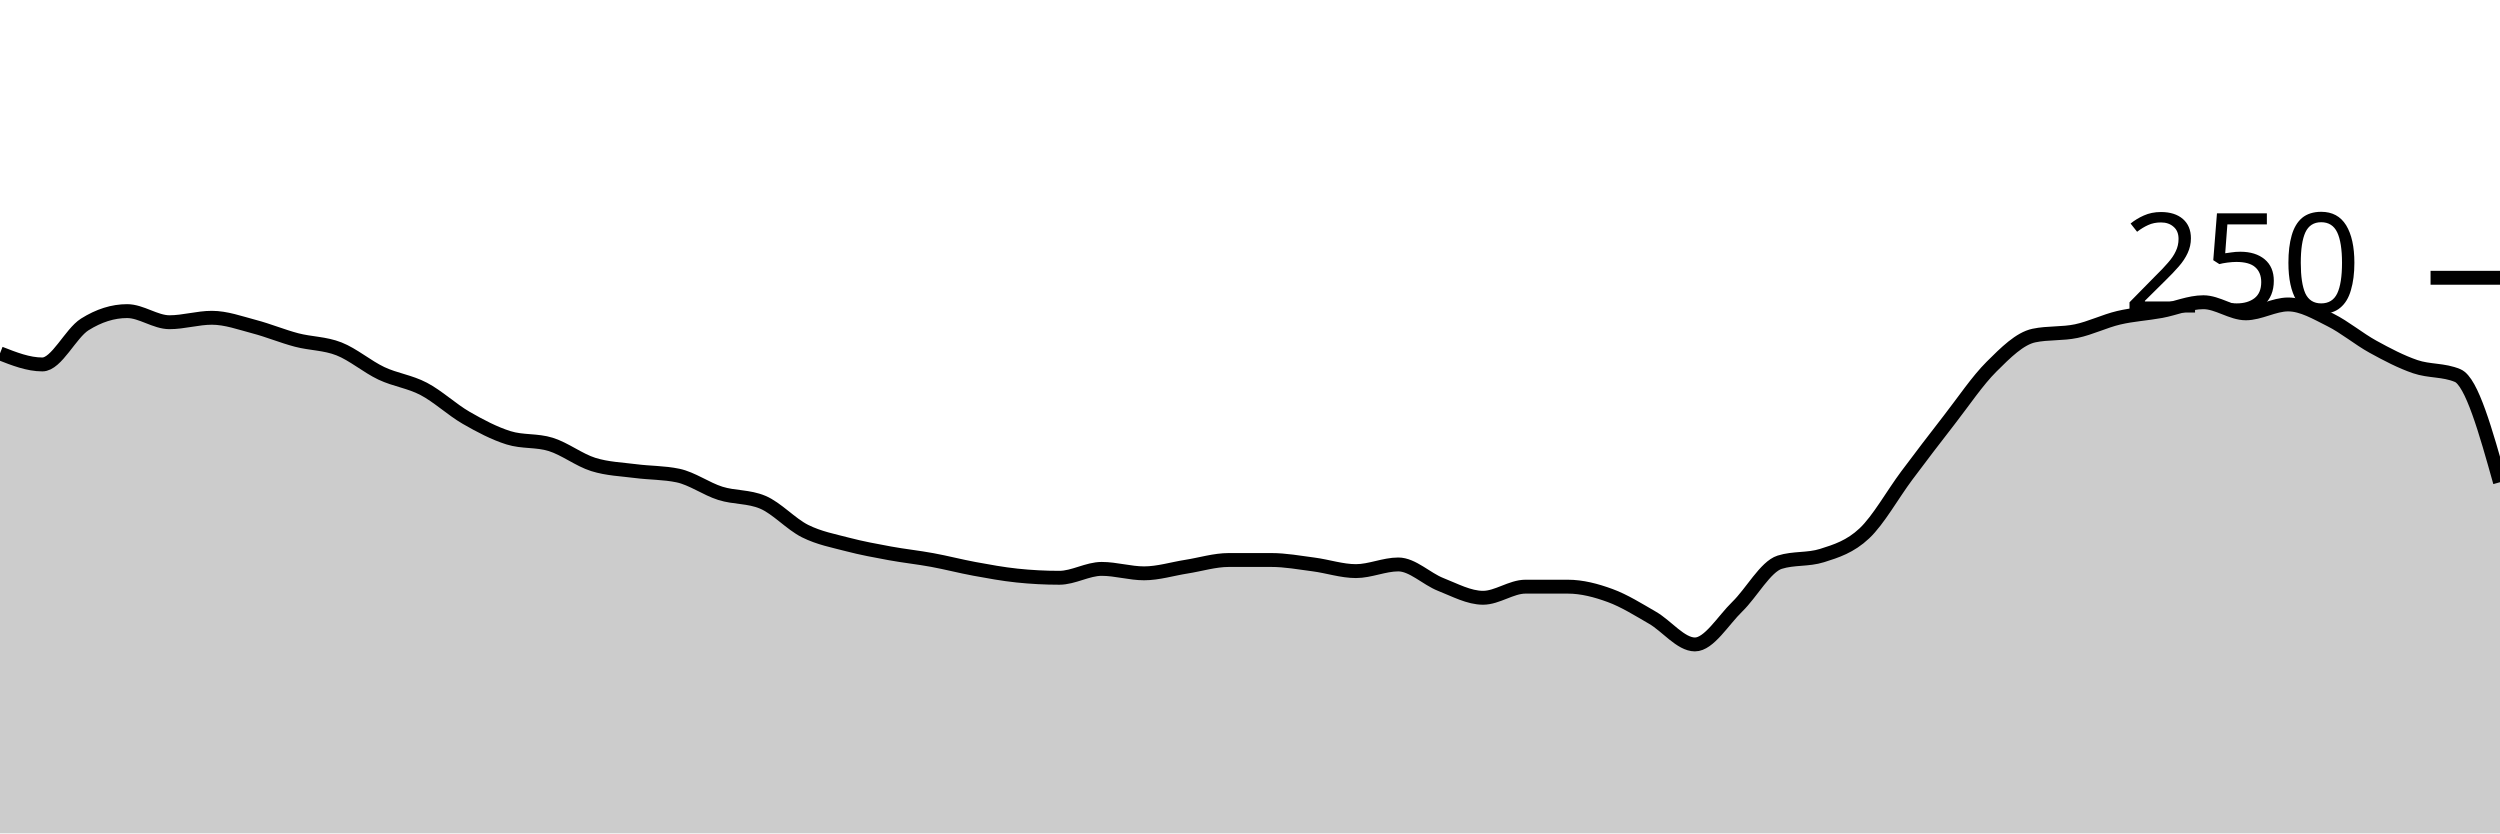
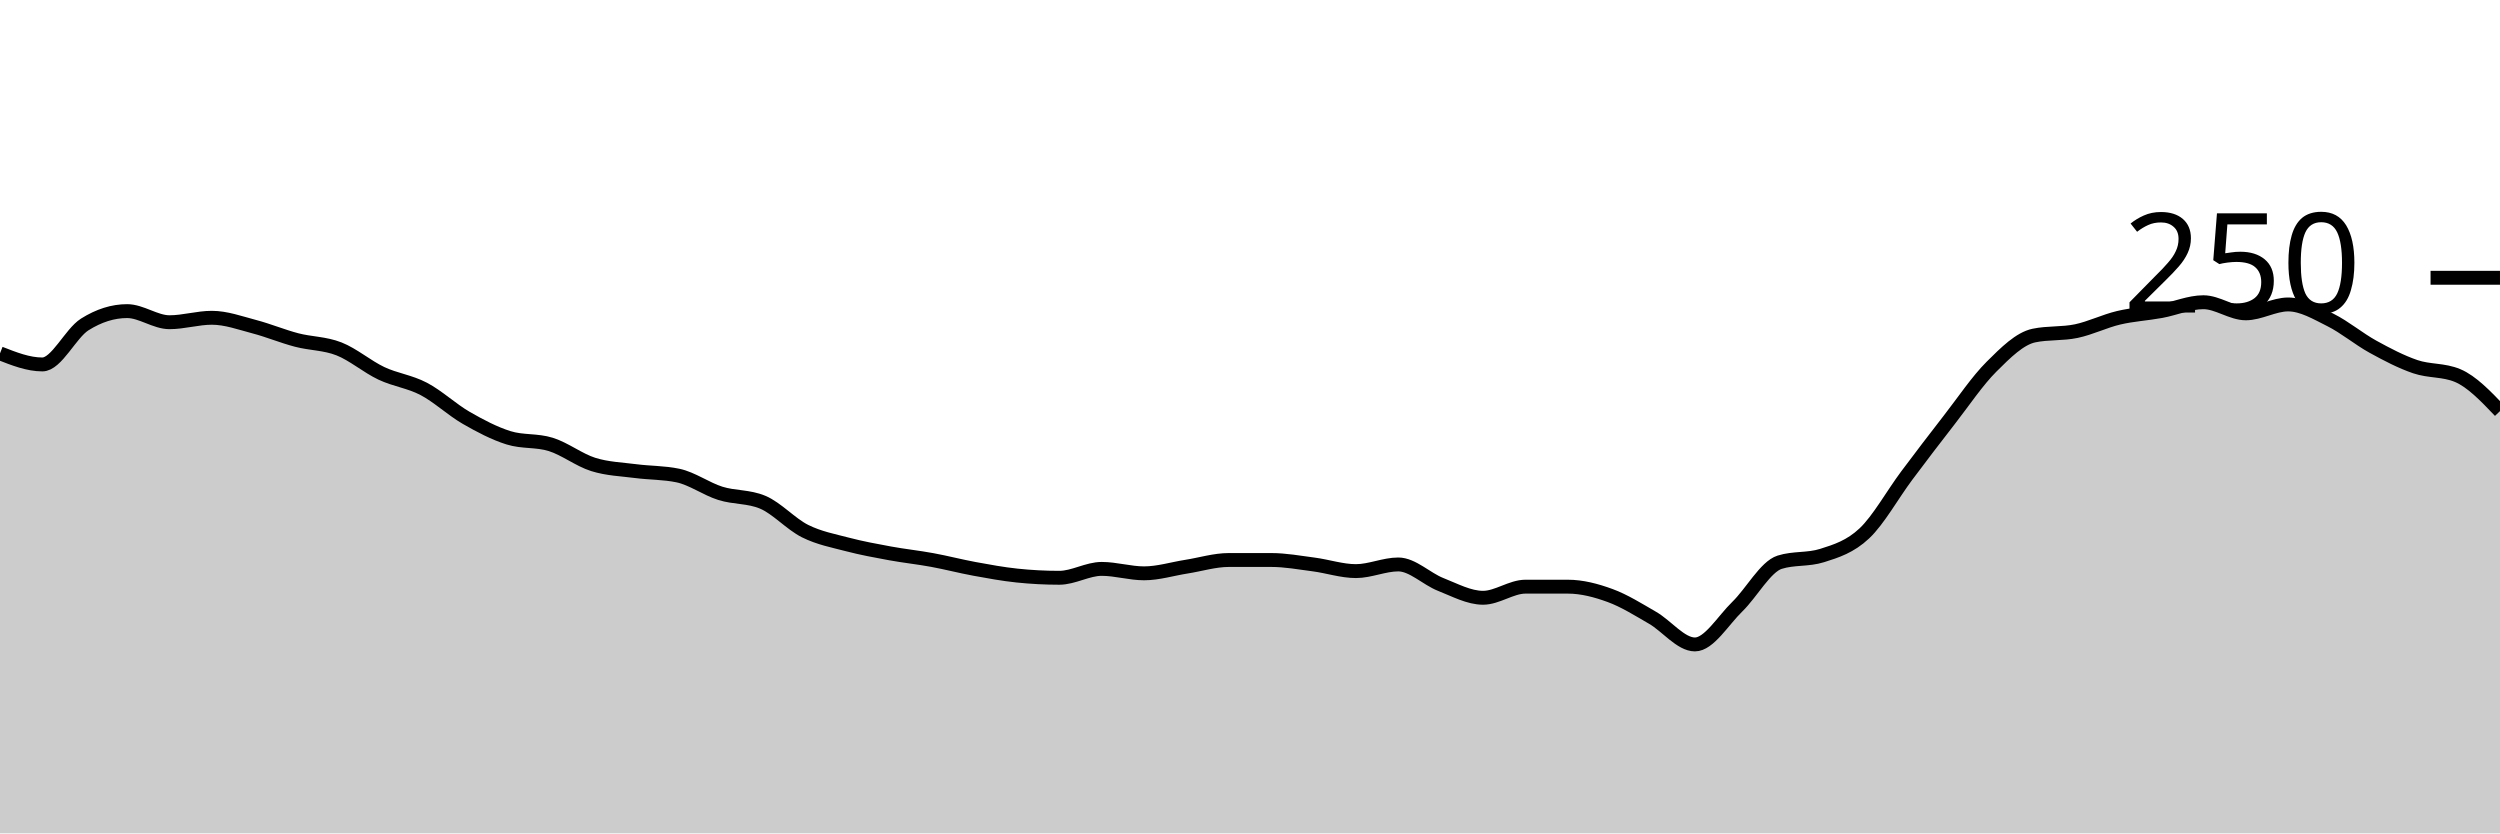
<svg xmlns="http://www.w3.org/2000/svg" viewBox="0 0 180 60">
  <g transform="translate(0,20)">
-     <path class="area" fill="rgba(0, 0, 0, 0.2)" d="M0,5.44C1.017,5.84,2.034,6.24,3.051,6.24C4.068,6.24,5.085,4,6.102,3.36C7.119,2.72,8.136,2.4,9.153,2.4C10.169,2.4,11.186,3.2,12.203,3.2C13.22,3.2,14.237,2.88,15.254,2.88C16.271,2.88,17.288,3.253,18.305,3.52C19.322,3.787,20.339,4.213,21.356,4.48C22.373,4.747,23.39,4.72,24.407,5.12C25.424,5.52,26.441,6.4,27.458,6.88C28.475,7.36,29.492,7.467,30.508,8C31.525,8.533,32.542,9.493,33.559,10.08C34.576,10.667,35.593,11.2,36.61,11.52C37.627,11.84,38.644,11.68,39.661,12C40.678,12.32,41.695,13.12,42.712,13.44C43.729,13.76,44.746,13.787,45.763,13.92C46.78,14.053,47.797,14.027,48.814,14.24C49.831,14.453,50.847,15.2,51.864,15.52C52.881,15.84,53.898,15.733,54.915,16.16C55.932,16.587,56.949,17.733,57.966,18.24C58.983,18.747,60,18.933,61.017,19.2C62.034,19.467,63.051,19.653,64.068,19.84C65.085,20.027,66.102,20.133,67.119,20.32C68.136,20.507,69.153,20.773,70.169,20.96C71.186,21.147,72.203,21.333,73.22,21.44C74.237,21.547,75.254,21.6,76.271,21.6C77.288,21.6,78.305,20.96,79.322,20.96C80.339,20.96,81.356,21.28,82.373,21.28C83.39,21.28,84.407,20.96,85.424,20.8C86.441,20.64,87.458,20.32,88.475,20.32C89.492,20.32,90.508,20.32,91.525,20.32C92.542,20.32,93.559,20.507,94.576,20.64C95.593,20.773,96.61,21.12,97.627,21.12C98.644,21.12,99.661,20.64,100.678,20.64C101.695,20.64,102.712,21.68,103.729,22.08C104.746,22.48,105.763,23.04,106.78,23.04C107.797,23.04,108.814,22.24,109.831,22.24C110.847,22.24,111.864,22.24,112.881,22.24C113.898,22.24,114.915,22.507,115.932,22.88C116.949,23.253,117.966,23.893,118.983,24.48C120,25.067,121.017,26.4,122.034,26.4C123.051,26.4,124.068,24.667,125.085,23.68C126.102,22.693,127.119,20.8,128.136,20.48C129.153,20.16,130.169,20.32,131.186,20C132.203,19.68,133.22,19.36,134.237,18.4C135.254,17.44,136.271,15.6,137.288,14.24C138.305,12.88,139.322,11.547,140.339,10.24C141.356,8.933,142.373,7.413,143.39,6.4C144.407,5.387,145.424,4.373,146.441,4.16C147.458,3.947,148.475,4.053,149.492,3.84C150.508,3.627,151.525,3.12,152.542,2.88C153.559,2.64,154.576,2.587,155.593,2.4C156.61,2.213,157.627,1.76,158.644,1.76C159.661,1.76,160.678,2.56,161.695,2.56C162.712,2.56,163.729,1.92,164.746,1.92C165.763,1.92,166.78,2.533,167.797,3.04C168.814,3.547,169.831,4.4,170.847,4.96C171.864,5.52,172.881,6.053,173.898,6.4C174.915,6.747,175.932,6.613,176.949,7.04C177.966,7.467,178.983,11.093,180,14.72L180,40C178.983,40,177.966,40,176.949,40C175.932,40,174.915,40,173.898,40C172.881,40,171.864,40,170.847,40C169.831,40,168.814,40,167.797,40C166.78,40,165.763,40,164.746,40C163.729,40,162.712,40,161.695,40C160.678,40,159.661,40,158.644,40C157.627,40,156.61,40,155.593,40C154.576,40,153.559,40,152.542,40C151.525,40,150.508,40,149.492,40C148.475,40,147.458,40,146.441,40C145.424,40,144.407,40,143.39,40C142.373,40,141.356,40,140.339,40C139.322,40,138.305,40,137.288,40C136.271,40,135.254,40,134.237,40C133.22,40,132.203,40,131.186,40C130.169,40,129.153,40,128.136,40C127.119,40,126.102,40,125.085,40C124.068,40,123.051,40,122.034,40C121.017,40,120,40,118.983,40C117.966,40,116.949,40,115.932,40C114.915,40,113.898,40,112.881,40C111.864,40,110.847,40,109.831,40C108.814,40,107.797,40,106.78,40C105.763,40,104.746,40,103.729,40C102.712,40,101.695,40,100.678,40C99.661,40,98.644,40,97.627,40C96.61,40,95.593,40,94.576,40C93.559,40,92.542,40,91.525,40C90.508,40,89.492,40,88.475,40C87.458,40,86.441,40,85.424,40C84.407,40,83.39,40,82.373,40C81.356,40,80.339,40,79.322,40C78.305,40,77.288,40,76.271,40C75.254,40,74.237,40,73.22,40C72.203,40,71.186,40,70.169,40C69.153,40,68.136,40,67.119,40C66.102,40,65.085,40,64.068,40C63.051,40,62.034,40,61.017,40C60,40,58.983,40,57.966,40C56.949,40,55.932,40,54.915,40C53.898,40,52.881,40,51.864,40C50.847,40,49.831,40,48.814,40C47.797,40,46.78,40,45.763,40C44.746,40,43.729,40,42.712,40C41.695,40,40.678,40,39.661,40C38.644,40,37.627,40,36.61,40C35.593,40,34.576,40,33.559,40C32.542,40,31.525,40,30.508,40C29.492,40,28.475,40,27.458,40C26.441,40,25.424,40,24.407,40C23.39,40,22.373,40,21.356,40C20.339,40,19.322,40,18.305,40C17.288,40,16.271,40,15.254,40C14.237,40,13.22,40,12.203,40C11.186,40,10.169,40,9.153,40C8.136,40,7.119,40,6.102,40C5.085,40,4.068,40,3.051,40C2.034,40,1.017,40,0,40Z" />
-     <path class="line" stroke="black" fill="none" d="M0,5.44C1.017,5.84,2.034,6.24,3.051,6.24C4.068,6.24,5.085,4,6.102,3.36C7.119,2.72,8.136,2.4,9.153,2.4C10.169,2.4,11.186,3.2,12.203,3.2C13.22,3.2,14.237,2.88,15.254,2.88C16.271,2.88,17.288,3.253,18.305,3.52C19.322,3.787,20.339,4.213,21.356,4.48C22.373,4.747,23.39,4.72,24.407,5.12C25.424,5.52,26.441,6.4,27.458,6.88C28.475,7.36,29.492,7.467,30.508,8C31.525,8.533,32.542,9.493,33.559,10.08C34.576,10.667,35.593,11.2,36.61,11.52C37.627,11.84,38.644,11.68,39.661,12C40.678,12.32,41.695,13.12,42.712,13.44C43.729,13.76,44.746,13.787,45.763,13.92C46.78,14.053,47.797,14.027,48.814,14.24C49.831,14.453,50.847,15.2,51.864,15.52C52.881,15.84,53.898,15.733,54.915,16.16C55.932,16.587,56.949,17.733,57.966,18.24C58.983,18.747,60,18.933,61.017,19.2C62.034,19.467,63.051,19.653,64.068,19.84C65.085,20.027,66.102,20.133,67.119,20.32C68.136,20.507,69.153,20.773,70.169,20.96C71.186,21.147,72.203,21.333,73.22,21.44C74.237,21.547,75.254,21.6,76.271,21.6C77.288,21.6,78.305,20.96,79.322,20.96C80.339,20.96,81.356,21.28,82.373,21.28C83.39,21.28,84.407,20.96,85.424,20.8C86.441,20.64,87.458,20.32,88.475,20.32C89.492,20.32,90.508,20.32,91.525,20.32C92.542,20.32,93.559,20.507,94.576,20.64C95.593,20.773,96.61,21.12,97.627,21.12C98.644,21.12,99.661,20.64,100.678,20.64C101.695,20.64,102.712,21.68,103.729,22.08C104.746,22.48,105.763,23.04,106.78,23.04C107.797,23.04,108.814,22.24,109.831,22.24C110.847,22.24,111.864,22.24,112.881,22.24C113.898,22.24,114.915,22.507,115.932,22.88C116.949,23.253,117.966,23.893,118.983,24.48C120,25.067,121.017,26.4,122.034,26.4C123.051,26.4,124.068,24.667,125.085,23.68C126.102,22.693,127.119,20.8,128.136,20.48C129.153,20.16,130.169,20.32,131.186,20C132.203,19.68,133.22,19.36,134.237,18.4C135.254,17.44,136.271,15.6,137.288,14.24C138.305,12.88,139.322,11.547,140.339,10.24C141.356,8.933,142.373,7.413,143.39,6.4C144.407,5.387,145.424,4.373,146.441,4.16C147.458,3.947,148.475,4.053,149.492,3.84C150.508,3.627,151.525,3.12,152.542,2.88C153.559,2.64,154.576,2.587,155.593,2.4C156.61,2.213,157.627,1.76,158.644,1.76C159.661,1.76,160.678,2.56,161.695,2.56C162.712,2.56,163.729,1.92,164.746,1.92C165.763,1.92,166.78,2.533,167.797,3.04C168.814,3.547,169.831,4.4,170.847,4.96C171.864,5.52,172.881,6.053,173.898,6.4C174.915,6.747,175.932,6.613,176.949,7.04C177.966,7.467,178.983,11.093,180,14.72" />
+     <path class="area" fill="rgba(0, 0, 0, 0.2)" d="M0,5.44C1.017,5.84,2.034,6.24,3.051,6.24C4.068,6.24,5.085,4,6.102,3.36C7.119,2.72,8.136,2.4,9.153,2.4C10.169,2.4,11.186,3.2,12.203,3.2C13.22,3.2,14.237,2.88,15.254,2.88C16.271,2.88,17.288,3.253,18.305,3.52C19.322,3.787,20.339,4.213,21.356,4.48C22.373,4.747,23.39,4.72,24.407,5.12C25.424,5.52,26.441,6.4,27.458,6.88C28.475,7.36,29.492,7.467,30.508,8C31.525,8.533,32.542,9.493,33.559,10.08C34.576,10.667,35.593,11.2,36.61,11.52C37.627,11.84,38.644,11.68,39.661,12C40.678,12.32,41.695,13.12,42.712,13.44C43.729,13.76,44.746,13.787,45.763,13.92C46.78,14.053,47.797,14.027,48.814,14.24C49.831,14.453,50.847,15.2,51.864,15.52C52.881,15.84,53.898,15.733,54.915,16.16C55.932,16.587,56.949,17.733,57.966,18.24C58.983,18.747,60,18.933,61.017,19.2C62.034,19.467,63.051,19.653,64.068,19.84C65.085,20.027,66.102,20.133,67.119,20.32C68.136,20.507,69.153,20.773,70.169,20.96C71.186,21.147,72.203,21.333,73.22,21.44C74.237,21.547,75.254,21.6,76.271,21.6C77.288,21.6,78.305,20.96,79.322,20.96C80.339,20.96,81.356,21.28,82.373,21.28C83.39,21.28,84.407,20.96,85.424,20.8C86.441,20.64,87.458,20.32,88.475,20.32C89.492,20.32,90.508,20.32,91.525,20.32C92.542,20.32,93.559,20.507,94.576,20.64C95.593,20.773,96.61,21.12,97.627,21.12C98.644,21.12,99.661,20.64,100.678,20.64C101.695,20.64,102.712,21.68,103.729,22.08C104.746,22.48,105.763,23.04,106.78,23.04C107.797,23.04,108.814,22.24,109.831,22.24C110.847,22.24,111.864,22.24,112.881,22.24C113.898,22.24,114.915,22.507,115.932,22.88C116.949,23.253,117.966,23.893,118.983,24.48C120,25.067,121.017,26.4,122.034,26.4C123.051,26.4,124.068,24.667,125.085,23.68C126.102,22.693,127.119,20.8,128.136,20.48C129.153,20.16,130.169,20.32,131.186,20C132.203,19.68,133.22,19.36,134.237,18.4C135.254,17.44,136.271,15.6,137.288,14.24C138.305,12.88,139.322,11.547,140.339,10.24C141.356,8.933,142.373,7.413,143.39,6.4C144.407,5.387,145.424,4.373,146.441,4.16C147.458,3.947,148.475,4.053,149.492,3.84C150.508,3.627,151.525,3.12,152.542,2.88C153.559,2.64,154.576,2.587,155.593,2.4C156.61,2.213,157.627,1.76,158.644,1.76C159.661,1.76,160.678,2.56,161.695,2.56C162.712,2.56,163.729,1.92,164.746,1.92C165.763,1.92,166.78,2.533,167.797,3.04C168.814,3.547,169.831,4.4,170.847,4.96C171.864,5.52,172.881,6.053,173.898,6.4C174.915,6.747,175.932,6.613,176.949,7.04C177.966,7.467,178.983,8.533,180,9.6L180,40C178.983,40,177.966,40,176.949,40C175.932,40,174.915,40,173.898,40C172.881,40,171.864,40,170.847,40C169.831,40,168.814,40,167.797,40C166.78,40,165.763,40,164.746,40C163.729,40,162.712,40,161.695,40C160.678,40,159.661,40,158.644,40C157.627,40,156.61,40,155.593,40C154.576,40,153.559,40,152.542,40C151.525,40,150.508,40,149.492,40C148.475,40,147.458,40,146.441,40C145.424,40,144.407,40,143.39,40C142.373,40,141.356,40,140.339,40C139.322,40,138.305,40,137.288,40C136.271,40,135.254,40,134.237,40C133.22,40,132.203,40,131.186,40C130.169,40,129.153,40,128.136,40C127.119,40,126.102,40,125.085,40C124.068,40,123.051,40,122.034,40C121.017,40,120,40,118.983,40C117.966,40,116.949,40,115.932,40C114.915,40,113.898,40,112.881,40C111.864,40,110.847,40,109.831,40C108.814,40,107.797,40,106.78,40C105.763,40,104.746,40,103.729,40C102.712,40,101.695,40,100.678,40C99.661,40,98.644,40,97.627,40C96.61,40,95.593,40,94.576,40C93.559,40,92.542,40,91.525,40C90.508,40,89.492,40,88.475,40C87.458,40,86.441,40,85.424,40C84.407,40,83.39,40,82.373,40C81.356,40,80.339,40,79.322,40C78.305,40,77.288,40,76.271,40C75.254,40,74.237,40,73.22,40C72.203,40,71.186,40,70.169,40C69.153,40,68.136,40,67.119,40C66.102,40,65.085,40,64.068,40C63.051,40,62.034,40,61.017,40C60,40,58.983,40,57.966,40C56.949,40,55.932,40,54.915,40C53.898,40,52.881,40,51.864,40C50.847,40,49.831,40,48.814,40C47.797,40,46.78,40,45.763,40C44.746,40,43.729,40,42.712,40C41.695,40,40.678,40,39.661,40C38.644,40,37.627,40,36.61,40C35.593,40,34.576,40,33.559,40C32.542,40,31.525,40,30.508,40C29.492,40,28.475,40,27.458,40C26.441,40,25.424,40,24.407,40C23.39,40,22.373,40,21.356,40C20.339,40,19.322,40,18.305,40C17.288,40,16.271,40,15.254,40C14.237,40,13.22,40,12.203,40C11.186,40,10.169,40,9.153,40C8.136,40,7.119,40,6.102,40C5.085,40,4.068,40,3.051,40C2.034,40,1.017,40,0,40Z" />
+     <path class="line" stroke="black" fill="none" d="M0,5.44C1.017,5.84,2.034,6.24,3.051,6.24C4.068,6.24,5.085,4,6.102,3.36C7.119,2.72,8.136,2.4,9.153,2.4C10.169,2.4,11.186,3.2,12.203,3.2C13.22,3.2,14.237,2.88,15.254,2.88C16.271,2.88,17.288,3.253,18.305,3.52C19.322,3.787,20.339,4.213,21.356,4.48C22.373,4.747,23.39,4.72,24.407,5.12C25.424,5.52,26.441,6.4,27.458,6.88C28.475,7.36,29.492,7.467,30.508,8C31.525,8.533,32.542,9.493,33.559,10.08C34.576,10.667,35.593,11.2,36.61,11.52C37.627,11.84,38.644,11.68,39.661,12C40.678,12.32,41.695,13.12,42.712,13.44C43.729,13.76,44.746,13.787,45.763,13.92C46.78,14.053,47.797,14.027,48.814,14.24C49.831,14.453,50.847,15.2,51.864,15.52C52.881,15.84,53.898,15.733,54.915,16.16C55.932,16.587,56.949,17.733,57.966,18.24C58.983,18.747,60,18.933,61.017,19.2C62.034,19.467,63.051,19.653,64.068,19.84C65.085,20.027,66.102,20.133,67.119,20.32C68.136,20.507,69.153,20.773,70.169,20.96C71.186,21.147,72.203,21.333,73.22,21.44C74.237,21.547,75.254,21.6,76.271,21.6C77.288,21.6,78.305,20.96,79.322,20.96C80.339,20.96,81.356,21.28,82.373,21.28C83.39,21.28,84.407,20.96,85.424,20.8C86.441,20.64,87.458,20.32,88.475,20.32C89.492,20.32,90.508,20.32,91.525,20.32C92.542,20.32,93.559,20.507,94.576,20.64C95.593,20.773,96.61,21.12,97.627,21.12C98.644,21.12,99.661,20.64,100.678,20.64C101.695,20.64,102.712,21.68,103.729,22.08C104.746,22.48,105.763,23.04,106.78,23.04C107.797,23.04,108.814,22.24,109.831,22.24C110.847,22.24,111.864,22.24,112.881,22.24C113.898,22.24,114.915,22.507,115.932,22.88C116.949,23.253,117.966,23.893,118.983,24.48C120,25.067,121.017,26.4,122.034,26.4C123.051,26.4,124.068,24.667,125.085,23.68C126.102,22.693,127.119,20.8,128.136,20.48C129.153,20.16,130.169,20.32,131.186,20C132.203,19.68,133.22,19.36,134.237,18.4C135.254,17.44,136.271,15.6,137.288,14.24C138.305,12.88,139.322,11.547,140.339,10.24C141.356,8.933,142.373,7.413,143.39,6.4C144.407,5.387,145.424,4.373,146.441,4.16C147.458,3.947,148.475,4.053,149.492,3.84C150.508,3.627,151.525,3.12,152.542,2.88C153.559,2.64,154.576,2.587,155.593,2.4C156.61,2.213,157.627,1.76,158.644,1.76C159.661,1.76,160.678,2.56,161.695,2.56C162.712,2.56,163.729,1.92,164.746,1.92C165.763,1.92,166.78,2.533,167.797,3.04C168.814,3.547,169.831,4.4,170.847,4.96C171.864,5.52,172.881,6.053,173.898,6.4C174.915,6.747,175.932,6.613,176.949,7.04C177.966,7.467,178.983,8.533,180,9.6" />
    <path class="axis-ceiling" stroke-width="1" stroke="black" fill="none" d="M175,0L180,0" />
    <text class="axis-ceiling-label" font-family="sans-serif" text-anchor="end" font-size="10px" x="170" y="2.5">250</text>
  </g>
</svg>
